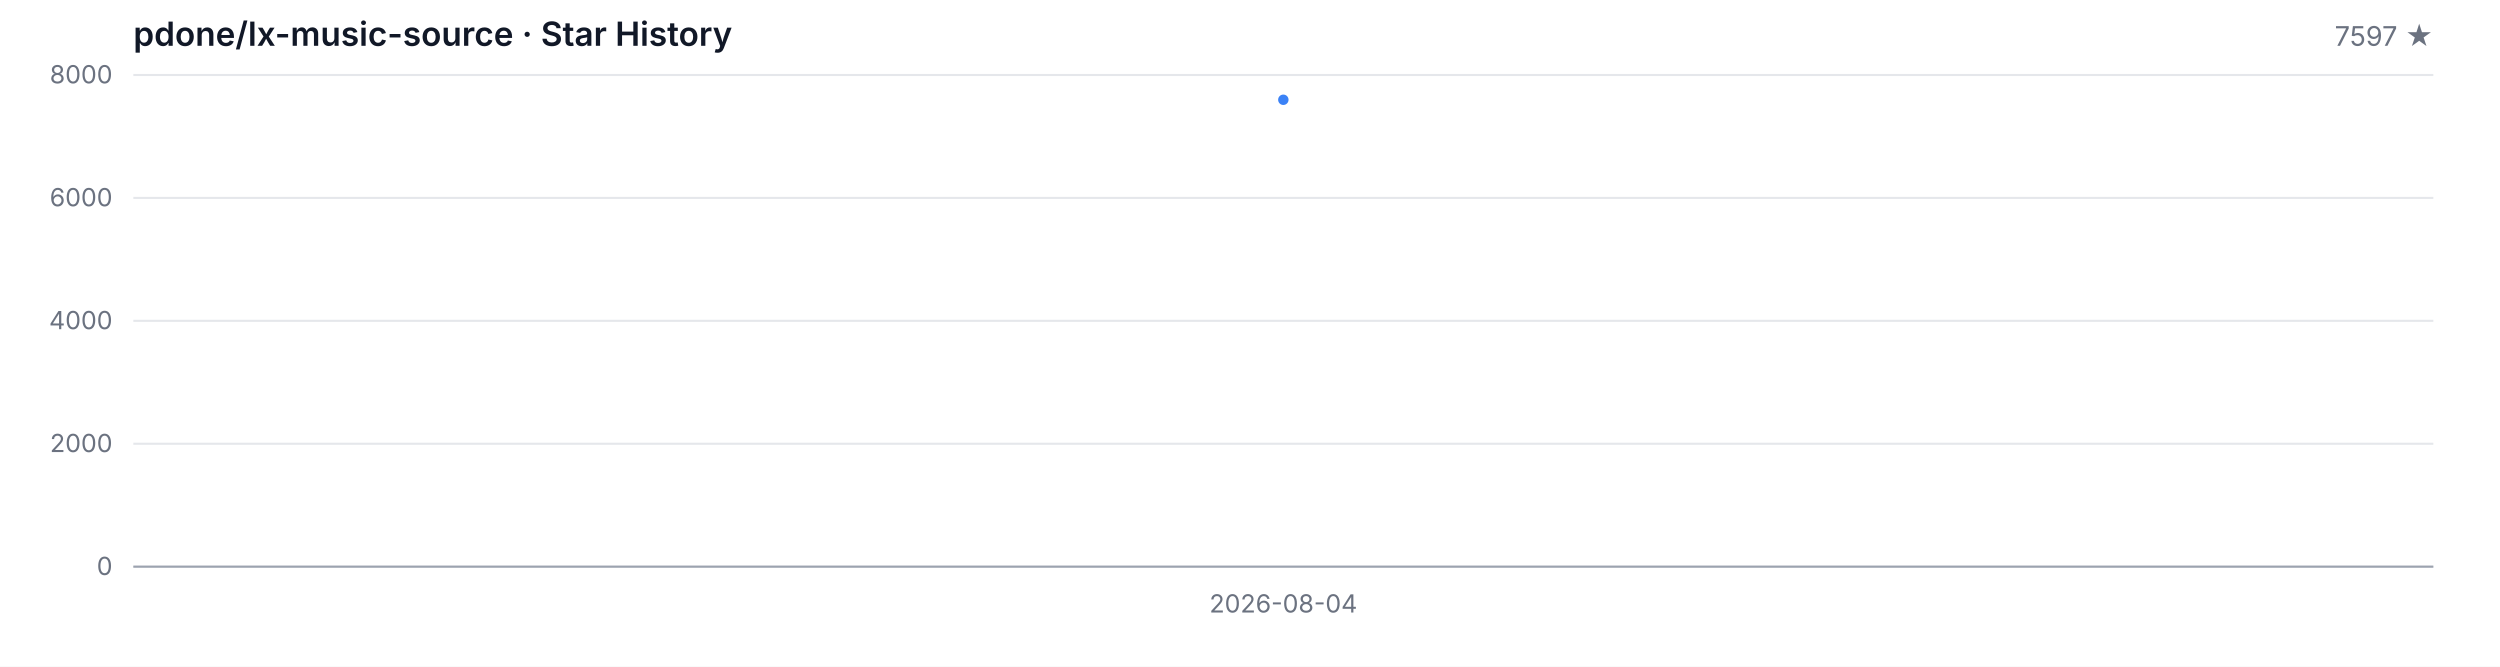
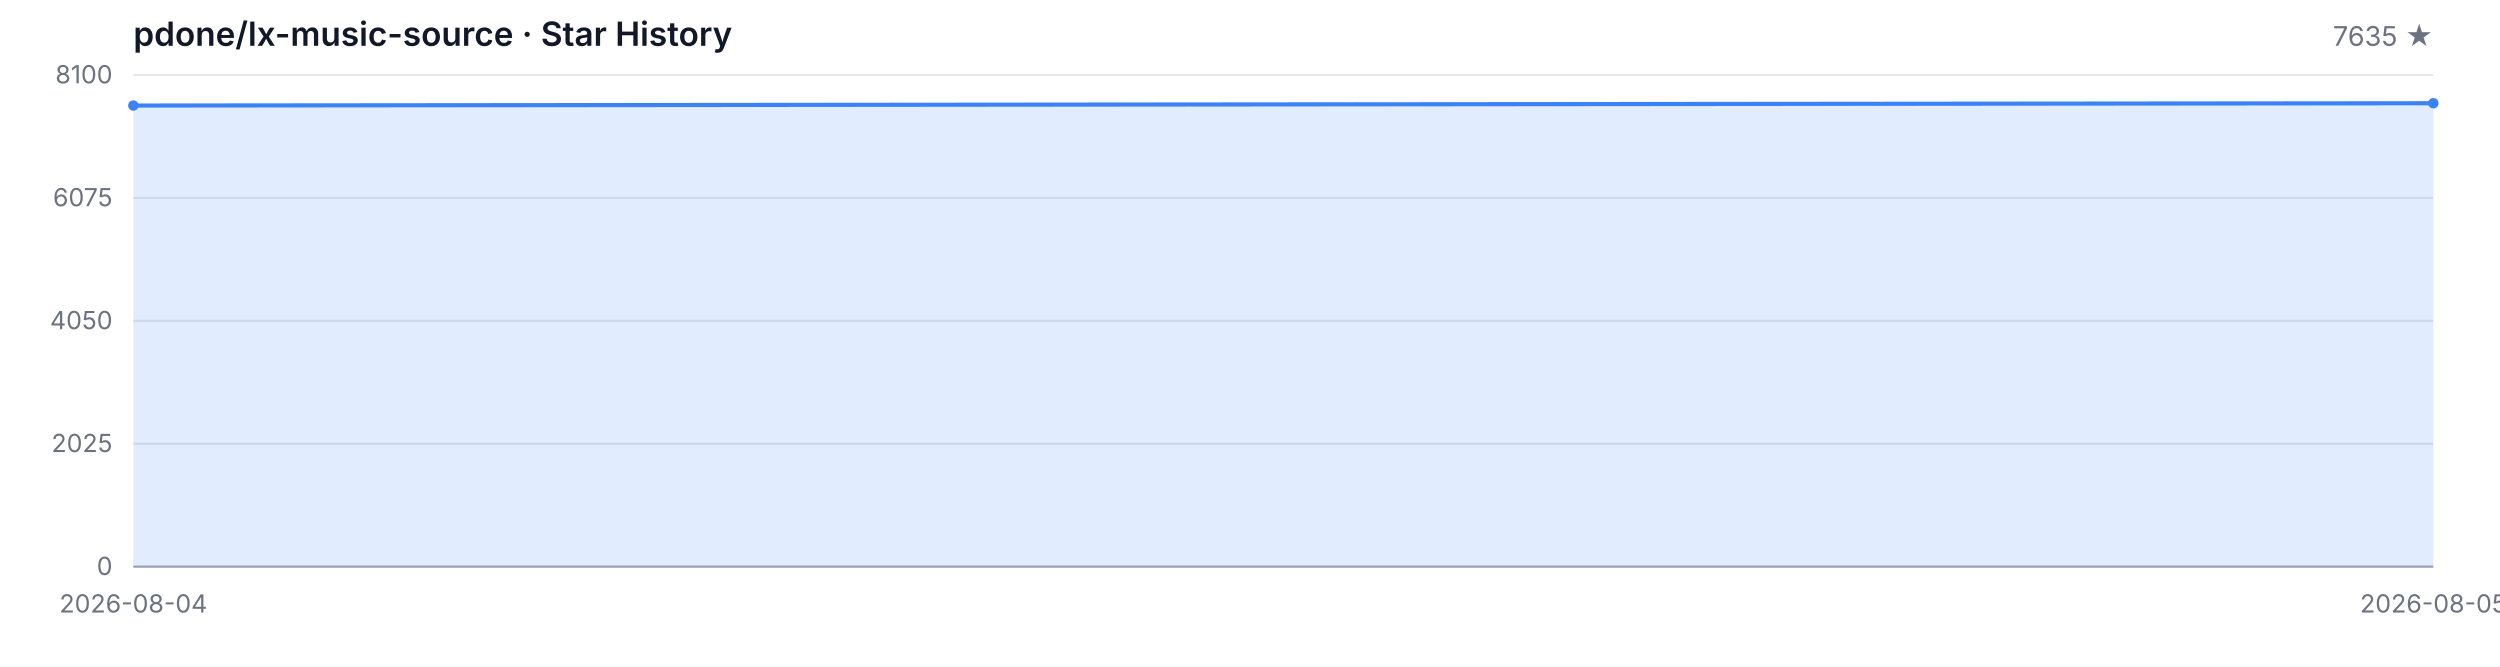
<svg xmlns="http://www.w3.org/2000/svg" width="1200" height="320" viewBox="0 0 1200 320" role="img" aria-label="Star History">
  <style>
  .bg { fill: #ffffff; }
  .grid { stroke: #e5e7eb; stroke-width: 1; }
  .axis { stroke: #9ca3af; stroke-width: 1; }
  .area { fill: rgba(59, 130, 246, 0.15); }
  .line { fill: none; stroke: #3b82f6; stroke-width: 2; stroke-linejoin: round; stroke-linecap: round; }
  .dot { fill: #3b82f6; }
  .tlabel { fill: #6b7280; font-family: -apple-system, BlinkMacSystemFont, 'Segoe UI', sans-serif; font-size: 12px; }
  .title { fill: #111827; font-family: -apple-system, BlinkMacSystemFont, 'Segoe UI', sans-serif; font-size: 16px; font-weight: 600; }
  .subtitle { fill: #6b7280; font-family: -apple-system, BlinkMacSystemFont, 'Segoe UI', sans-serif; font-size: 13px; }
  @media (prefers-color-scheme: dark) {
    .bg { fill: #0d1117; }
    .grid { stroke: #21262d; }
    .axis { stroke: #484f58; }
    .area { fill: rgba(58, 132, 255, 0.18); }
    .line { stroke: #58a6ff; }
    .dot { fill: #58a6ff; }
    .tlabel { fill: #8b949e; }
    .title { fill: #c9d1d9; }
    .subtitle { fill: #8b949e; }
  }
</style>
  <rect class="bg" width="1200" height="320" />
  <text class="title" x="64" y="22">pdone/lx-music-source · Star History</text>
-   <text class="subtitle" x="1168" y="22" text-anchor="end">7597 ★</text>
+   <text class="subtitle" x="1168" y="22" text-anchor="end">7635 ★</text>
  <line class="grid" x1="64" y1="272.00" x2="1168" y2="272.00" />
  <line class="grid" x1="64" y1="213.00" x2="1168" y2="213.00" />
  <line class="grid" x1="64" y1="154.00" x2="1168" y2="154.00" />
  <line class="grid" x1="64" y1="95.00" x2="1168" y2="95.00" />
  <line class="grid" x1="64" y1="36.00" x2="1168" y2="36.00" />
  <text class="tlabel" x="54" y="276.00" text-anchor="end">0</text>
-   <text class="tlabel" x="54" y="217.00" text-anchor="end">2000</text>
-   <text class="tlabel" x="54" y="158.00" text-anchor="end">4000</text>
-   <text class="tlabel" x="54" y="99.00" text-anchor="end">6000</text>
-   <text class="tlabel" x="54" y="40.00" text-anchor="end">8000</text>
+   <text class="tlabel" x="54" y="217.00" text-anchor="end">2025</text>
+   <text class="tlabel" x="54" y="158.00" text-anchor="end">4050</text>
+   <text class="tlabel" x="54" y="99.00" text-anchor="end">6075</text>
+   <text class="tlabel" x="54" y="40.00" text-anchor="end">8100</text>
  <line class="axis" x1="64" y1="272" x2="1168" y2="272" />
-   <path class="area" d="M 616.00 272.00 L 616.00 47.89 L 616.00 272.00 Z" />
-   <path class="line" d="M 616.00 47.89" />
-   <circle class="dot" cx="616.00" cy="47.89" r="2.5" />
-   <text class="tlabel" x="616.00" y="294" text-anchor="middle">2026-08-04</text>
+   <path class="area" d="M 64.00 272.00 L 64.00 50.66 L 1168.00 49.55 L 1168.00 272.00 Z" />
+   <path class="line" d="M 64.00 50.66 L 1168.00 49.55" />
+   <circle class="dot" cx="64.00" cy="50.66" r="2.5" />
+   <circle class="dot" cx="1168.00" cy="49.55" r="2.5" />
+   <text class="tlabel" x="64.00" y="294" text-anchor="middle">2026-08-04</text>
+   <text class="tlabel" x="1168.00" y="294" text-anchor="middle">2026-08-05</text>
</svg>
